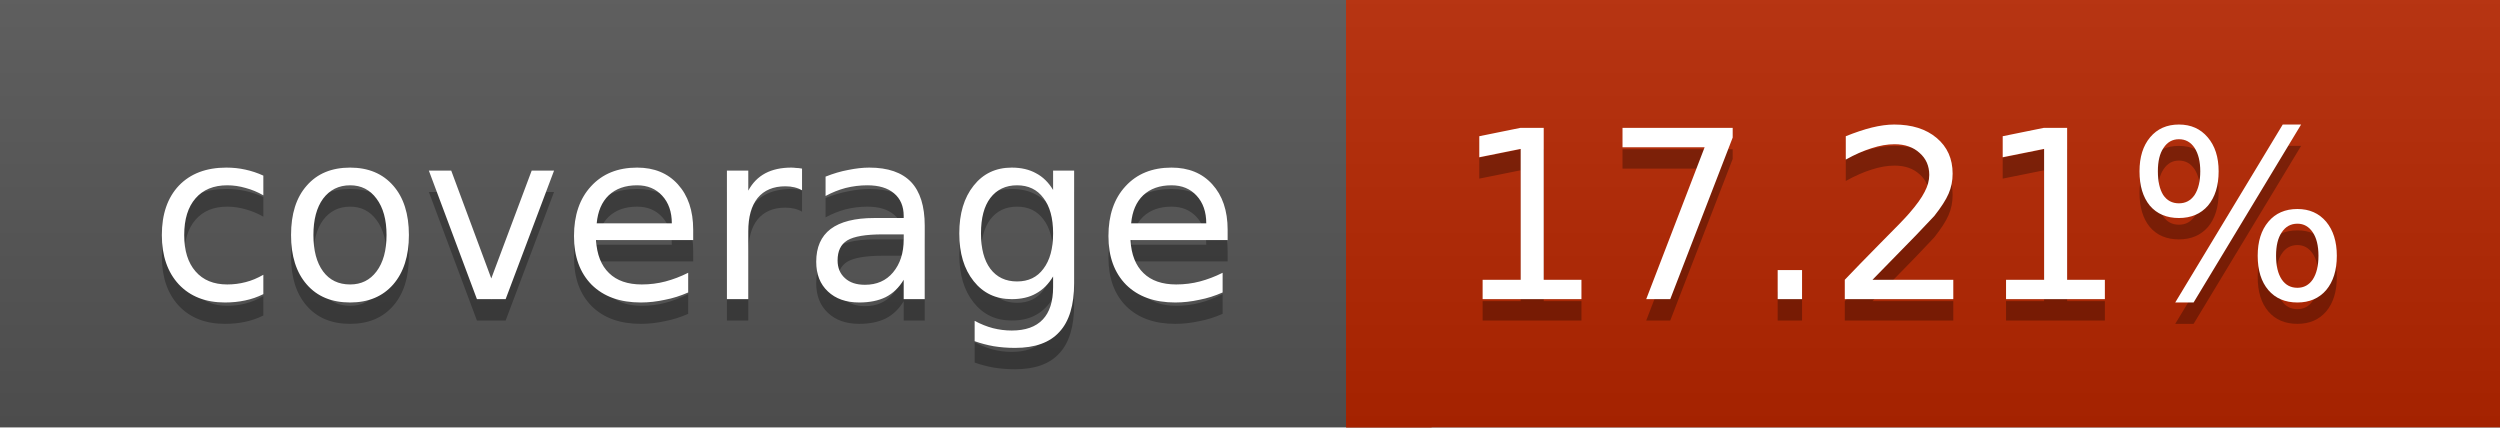
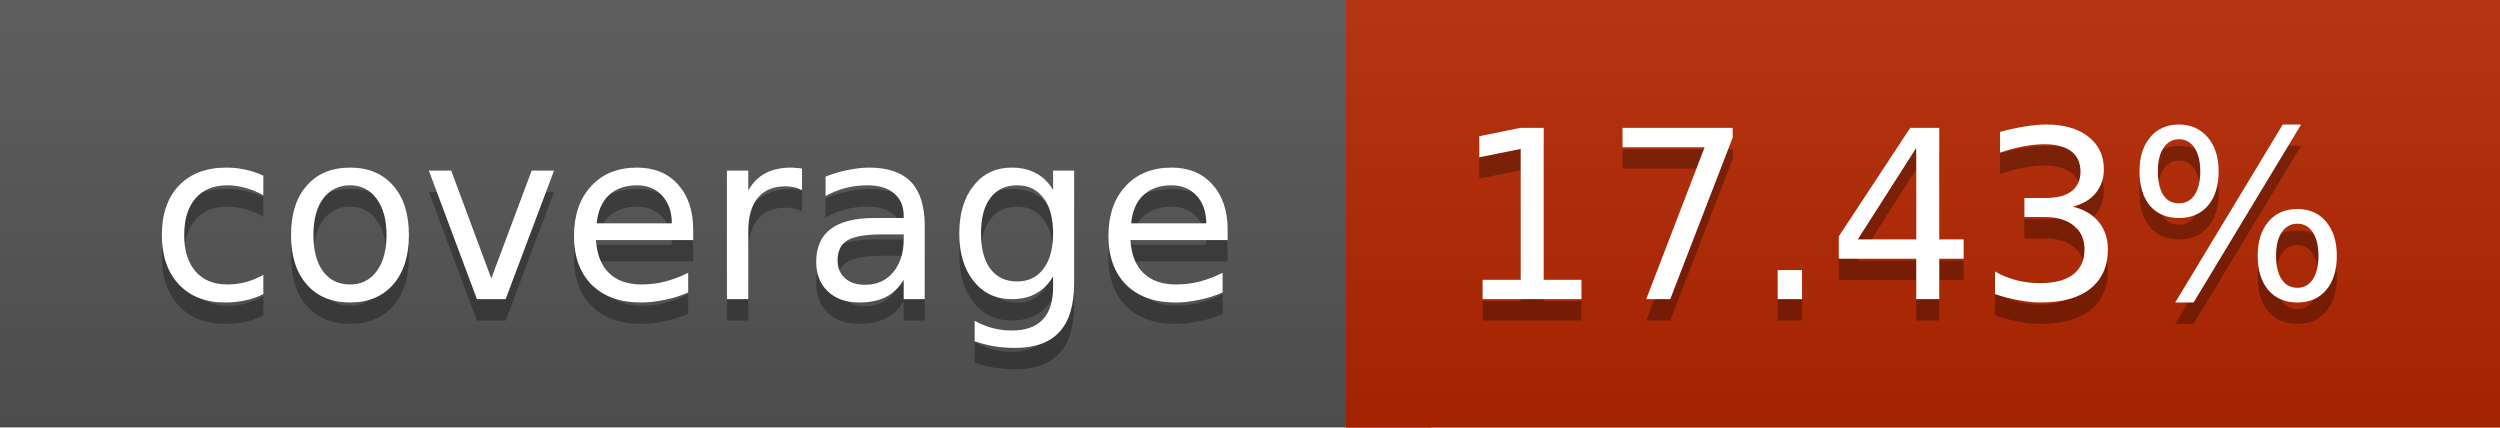
<svg xmlns="http://www.w3.org/2000/svg" width="117" height="20">
  <linearGradient id="a" x2="0" y2="100%">
    <stop offset="0" stop-color="#bbb" stop-opacity=".1" />
    <stop offset="1" stop-opacity=".1" />
  </linearGradient>
  <rect rx="0" width="117" height="20" fill="#555" />
-   <rect rx="0" x="63" width="54" height="20" fill="#b72600" />
-   <path fill="#b72600" d="M63 0h4v20h-4z" />
+   <rect rx="0" x="63" width="54" height="20" fill="#b62700" />
+   <path fill="#b62700" d="M63 0h4v20h-4z" />
  <rect rx="0" width="117" height="20" fill="url(#a)" />
  <g fill="#fff" text-anchor="middle" font-family="DejaVu Sans,Verdana,Geneva,sans-serif" font-size="11">
    <text x="32.5" y="15" fill="#010101" fill-opacity=".3">coverage</text>
    <text x="32.5" y="14">coverage</text>
-     <text x="89" y="15" fill="#010101" fill-opacity=".3">17.21%</text>
-     <text x="89" y="14">17.21%</text>
+     <text x="89" y="15" fill="#010101" fill-opacity=".3">17.43%</text>
+     <text x="89" y="14">17.43%</text>
  </g>
</svg>
